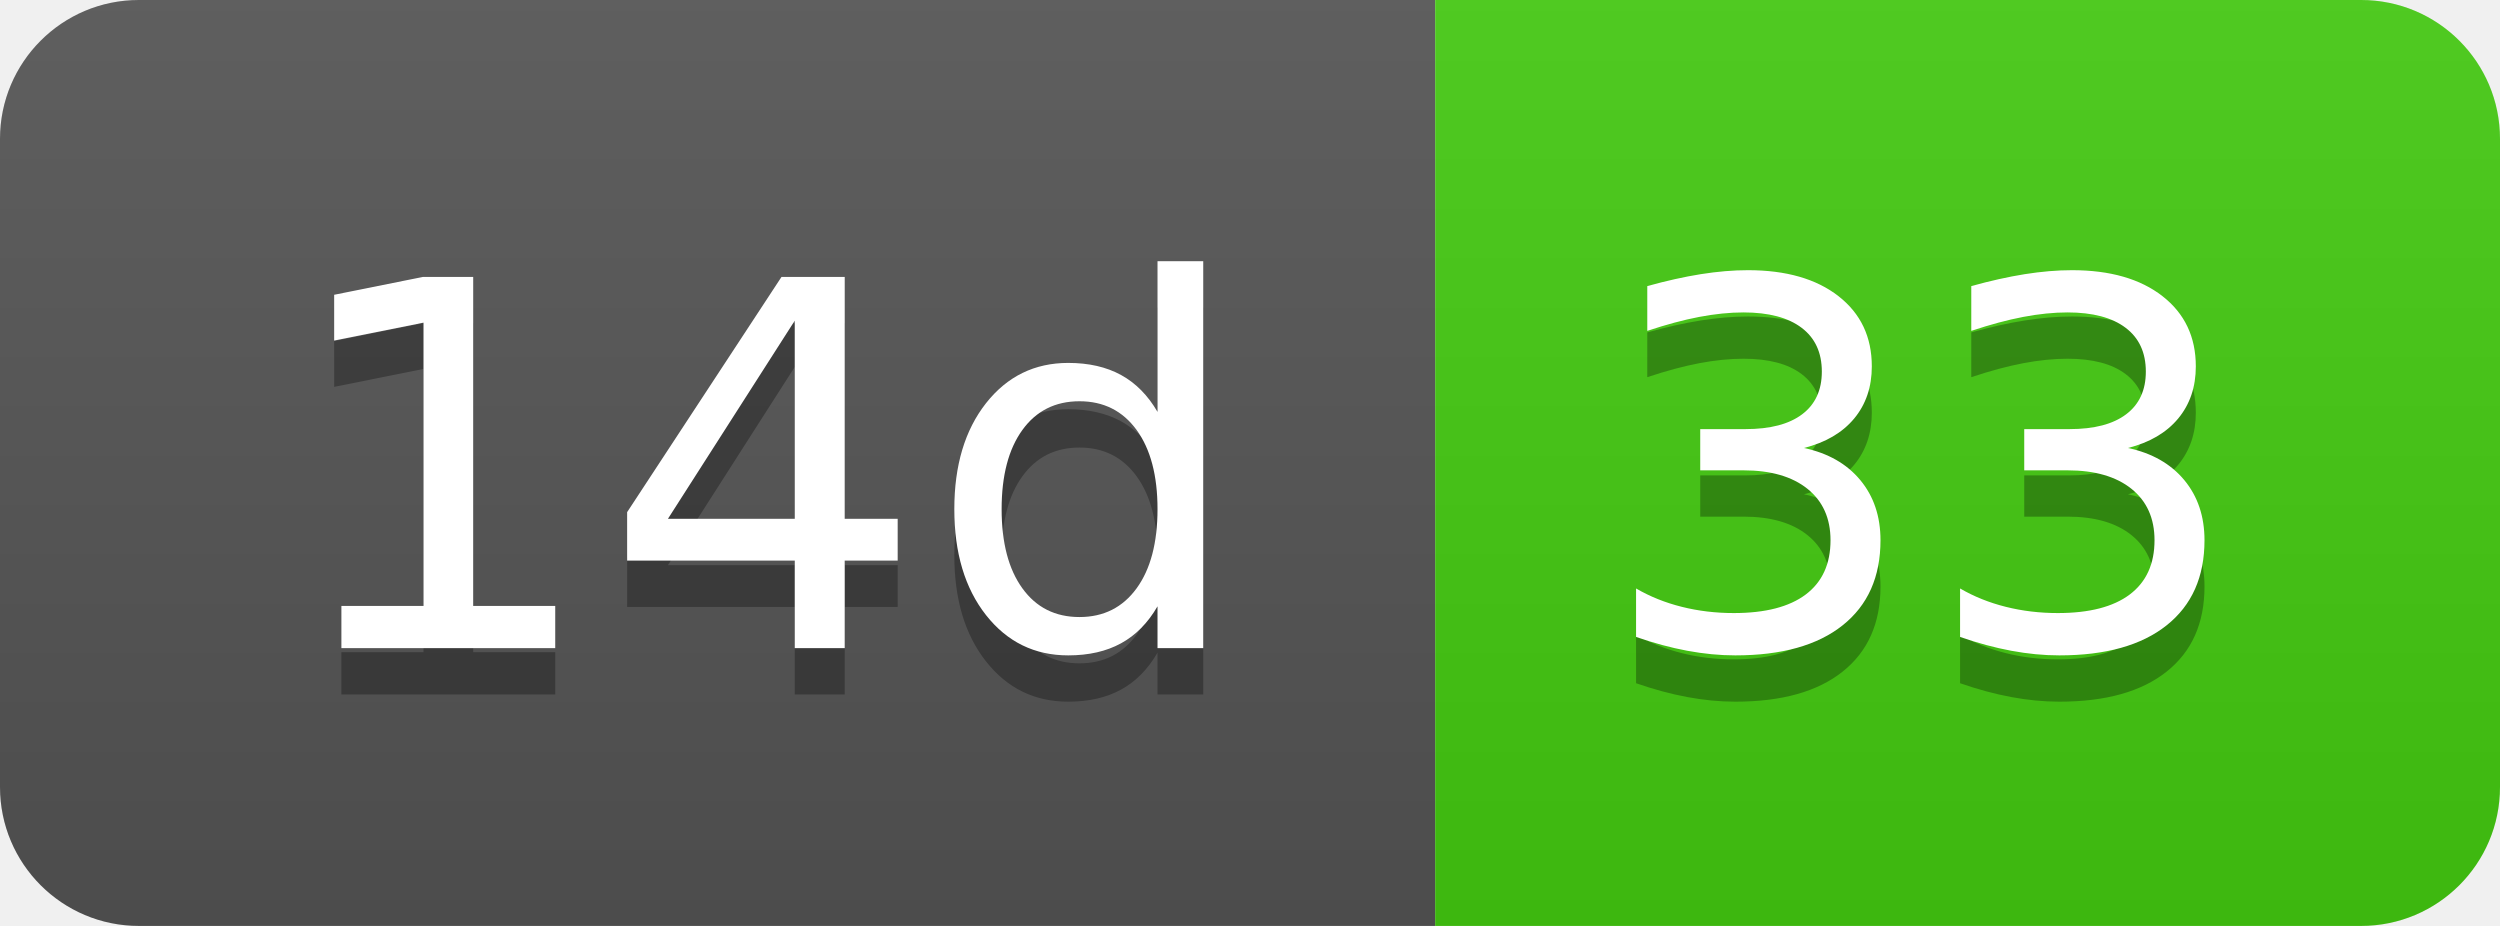
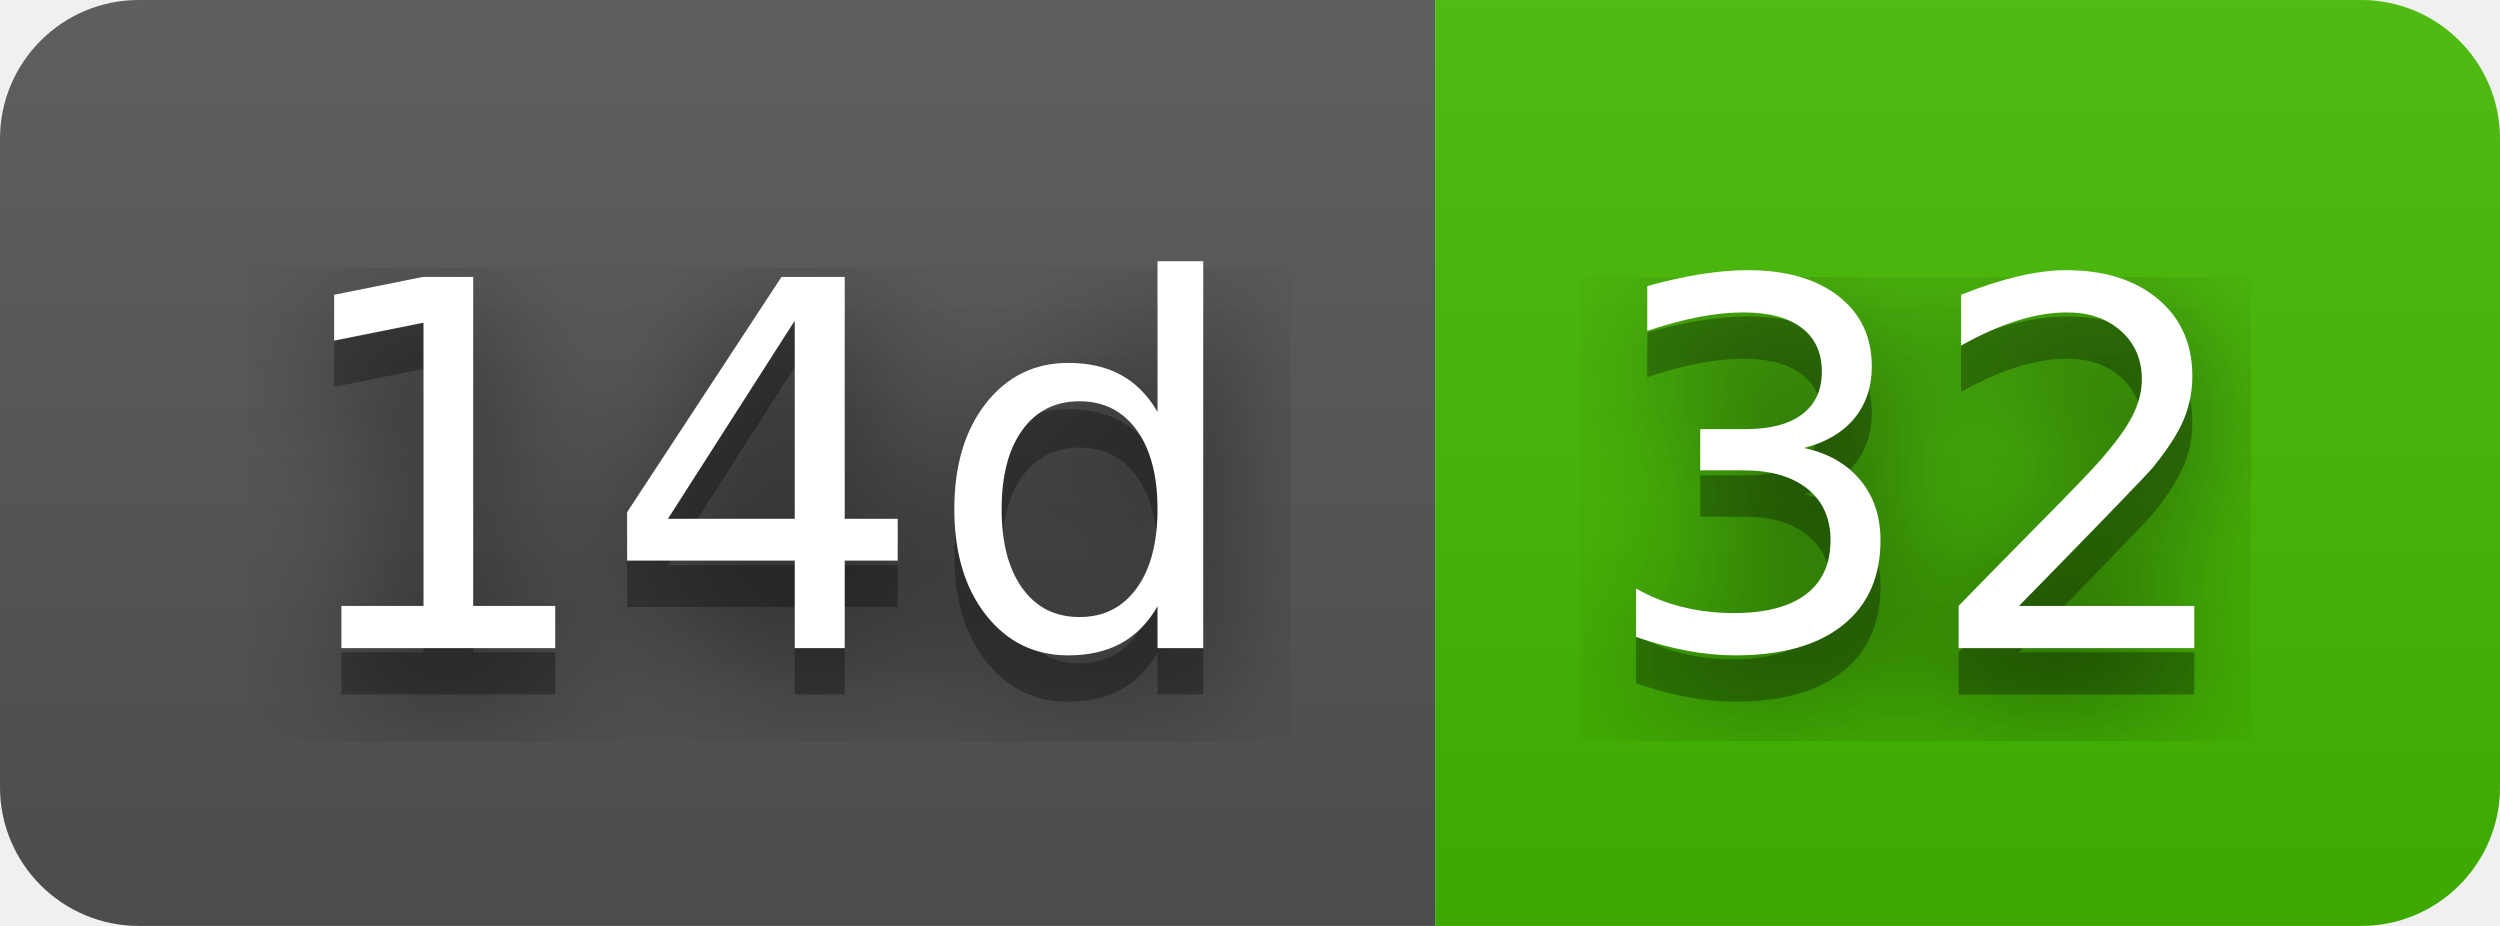
- <svg xmlns="http://www.w3.org/2000/svg" width="54" height="20" role="img" aria-label="14d: 33">
+ <svg xmlns="http://www.w3.org/2000/svg" width="54" height="20" role="img" aria-label="14d: 32">
+   <filter id="blur">
+     <feGaussianBlur in="SourceGraphic" stdDeviation="16" />
+   </filter>
  <linearGradient id="s" x2="0" y2="100%">
    <stop offset="0" stop-color="#bbb" stop-opacity=".1" />
    <stop offset="1" stop-opacity=".1" />
  </linearGradient>
  <clipPath id="r">
    <rect width="54" height="20" rx="3" fill="#fff" />
  </clipPath>
  <g clip-path="url(#r)">
    <rect width="31" height="20" fill="#555" />
-     <rect x="31" width="23" height="20" fill="#4c1" />
+     <rect x="31" width="23" height="20" fill="#4b0" />
    <rect width="54" height="20" fill="url(#s)" />
  </g>
  <g fill="#fff" text-anchor="middle" font-family="Verdana,Geneva,DejaVu Sans,sans-serif" text-rendering="geometricPrecision" font-size="110">
+     <text aria-hidden="true" x="165" y="150" fill="#010101" fill-opacity=".80" filter="url(#blur)" transform="scale(.1)" textLength="210">14d</text>
    <text aria-hidden="true" x="165" y="150" fill="#010101" fill-opacity=".3" transform="scale(.1)" textLength="210">14d</text>
    <text x="165" y="140" transform="scale(.1)" fill="#fff" textLength="210">14d</text>
-     <text aria-hidden="true" x="415" y="150" fill="#010101" fill-opacity=".3" transform="scale(.1)" textLength="130">33</text>
-     <text x="415" y="140" transform="scale(.1)" fill="#fff" textLength="130">33</text>
+     <text aria-hidden="true" x="415" y="150" fill="#010101" fill-opacity=".80" filter="url(#blur)" transform="scale(.1)" textLength="130">32</text>
+     <text aria-hidden="true" x="415" y="150" fill="#010101" fill-opacity=".3" transform="scale(.1)" textLength="130">32</text>
+     <text x="415" y="140" transform="scale(.1)" fill="#fff" textLength="130">32</text>
  </g>
</svg>
